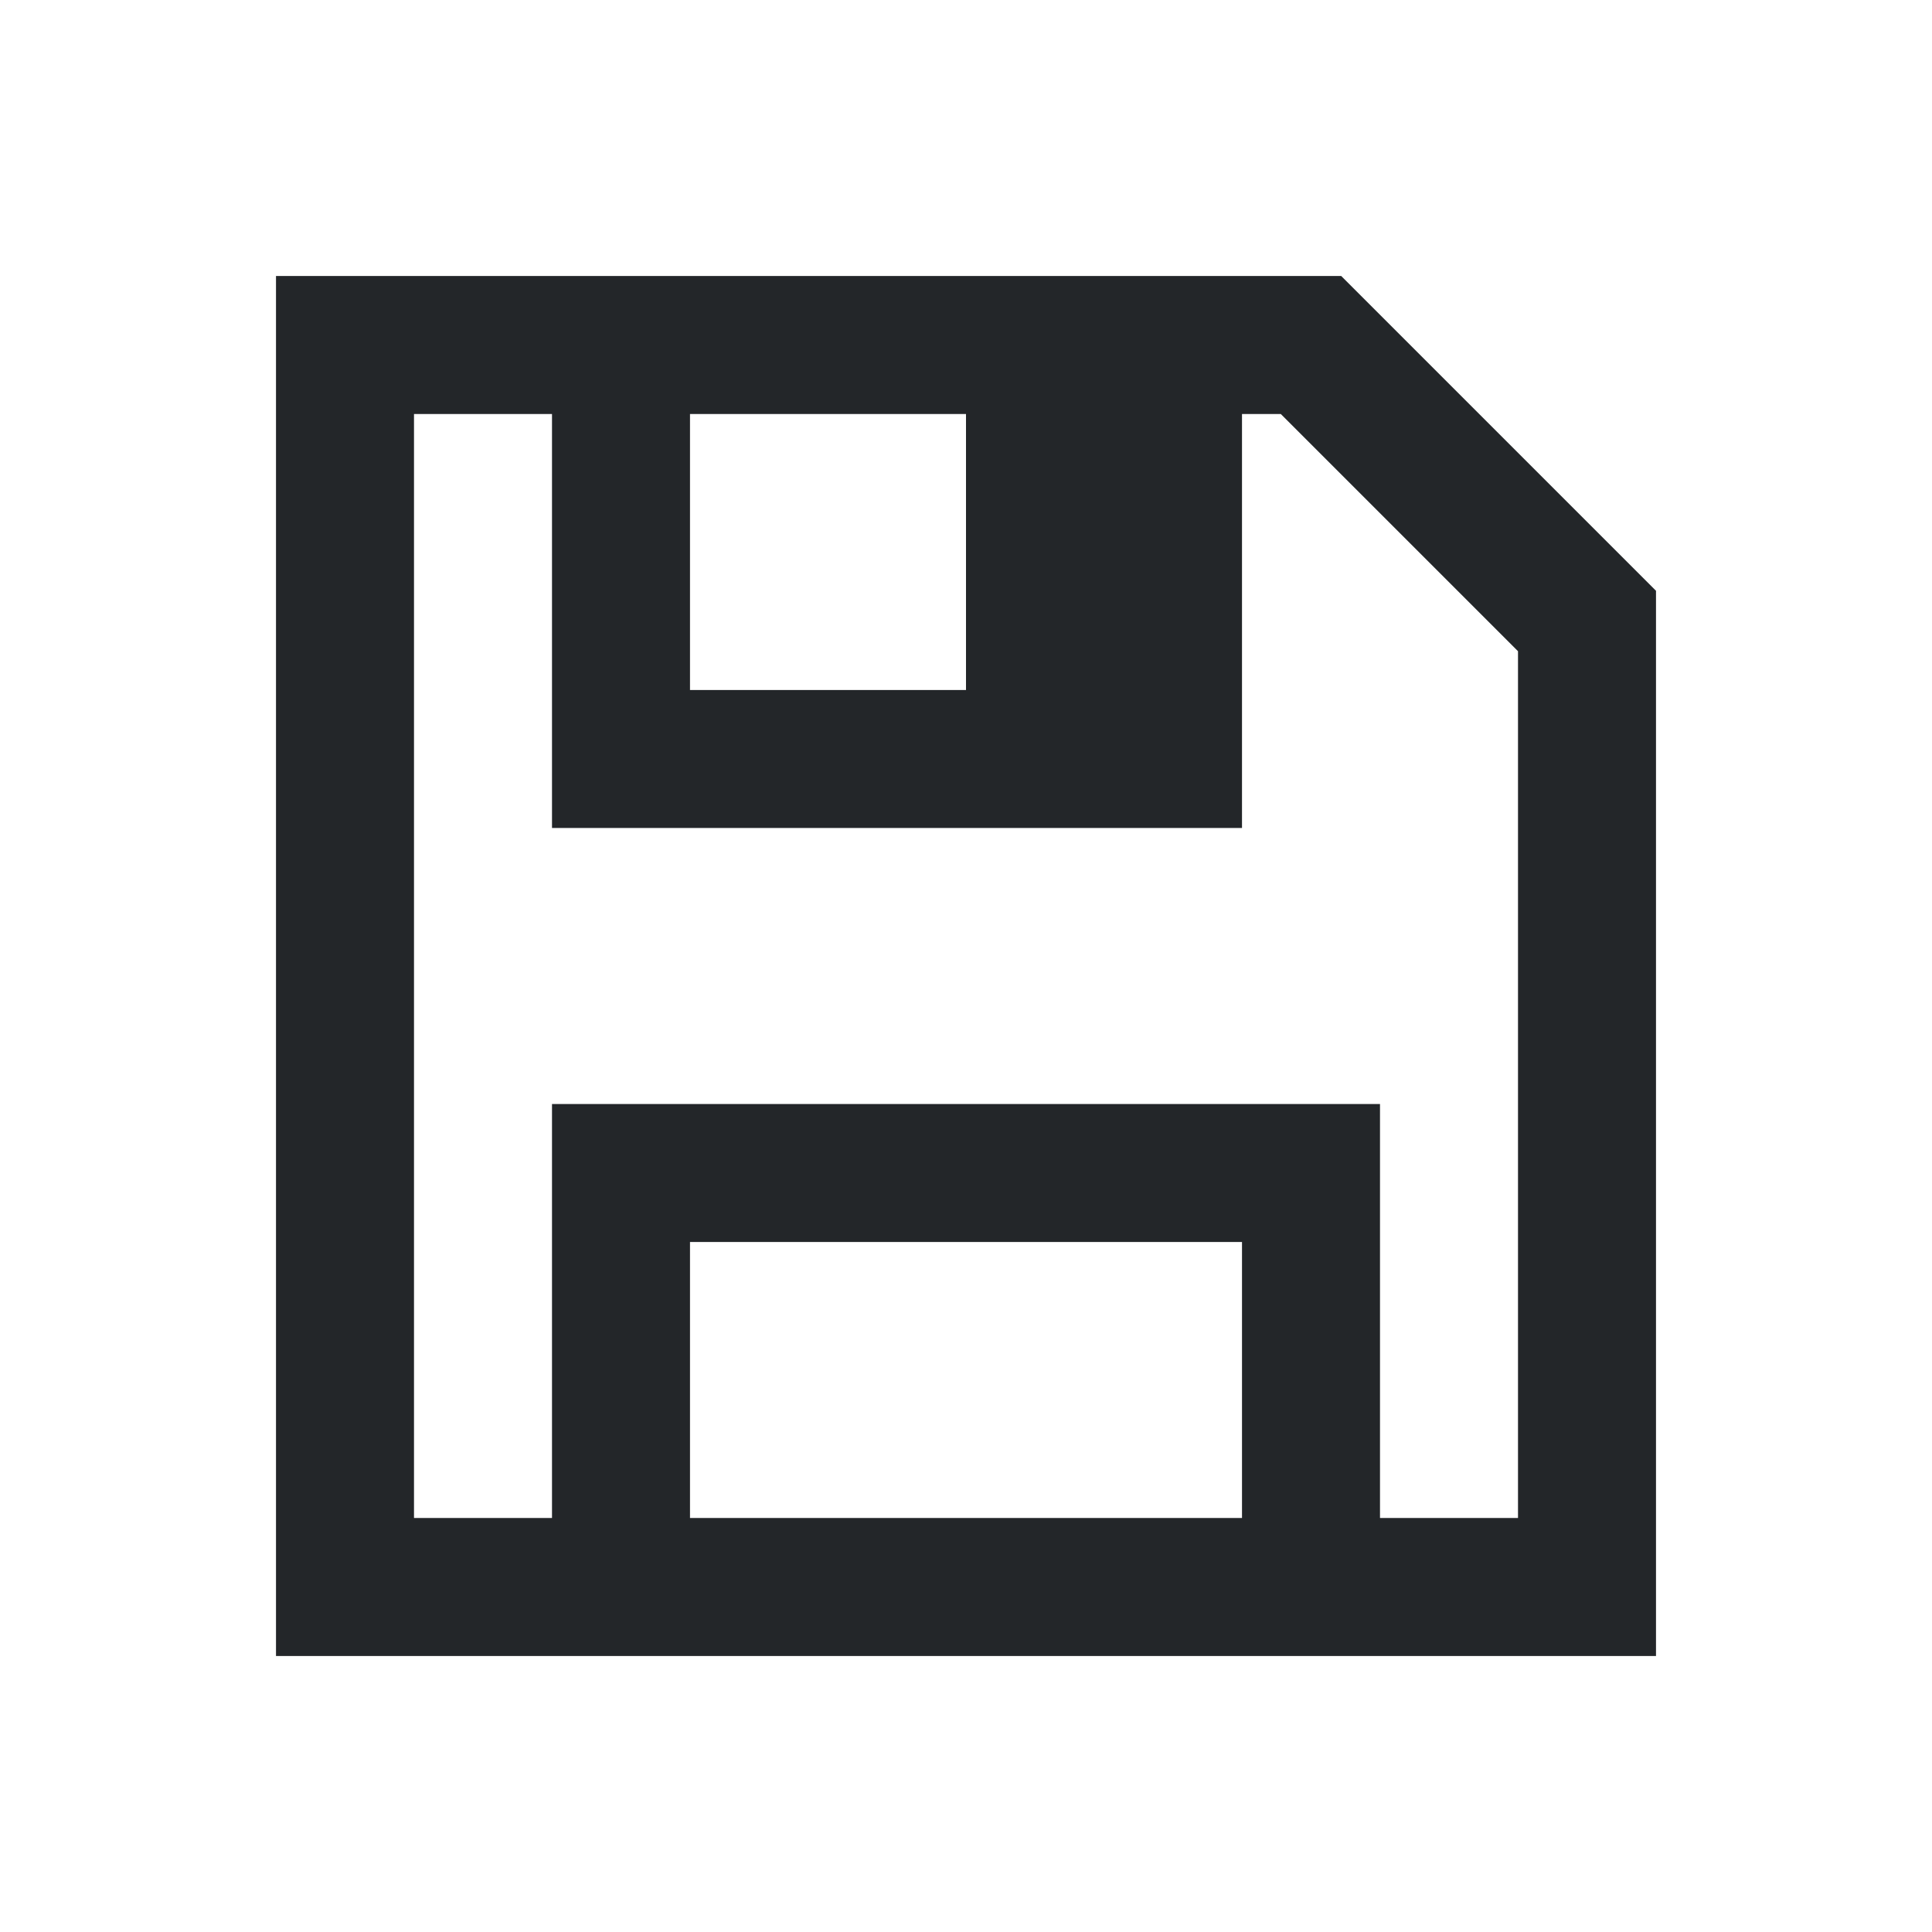
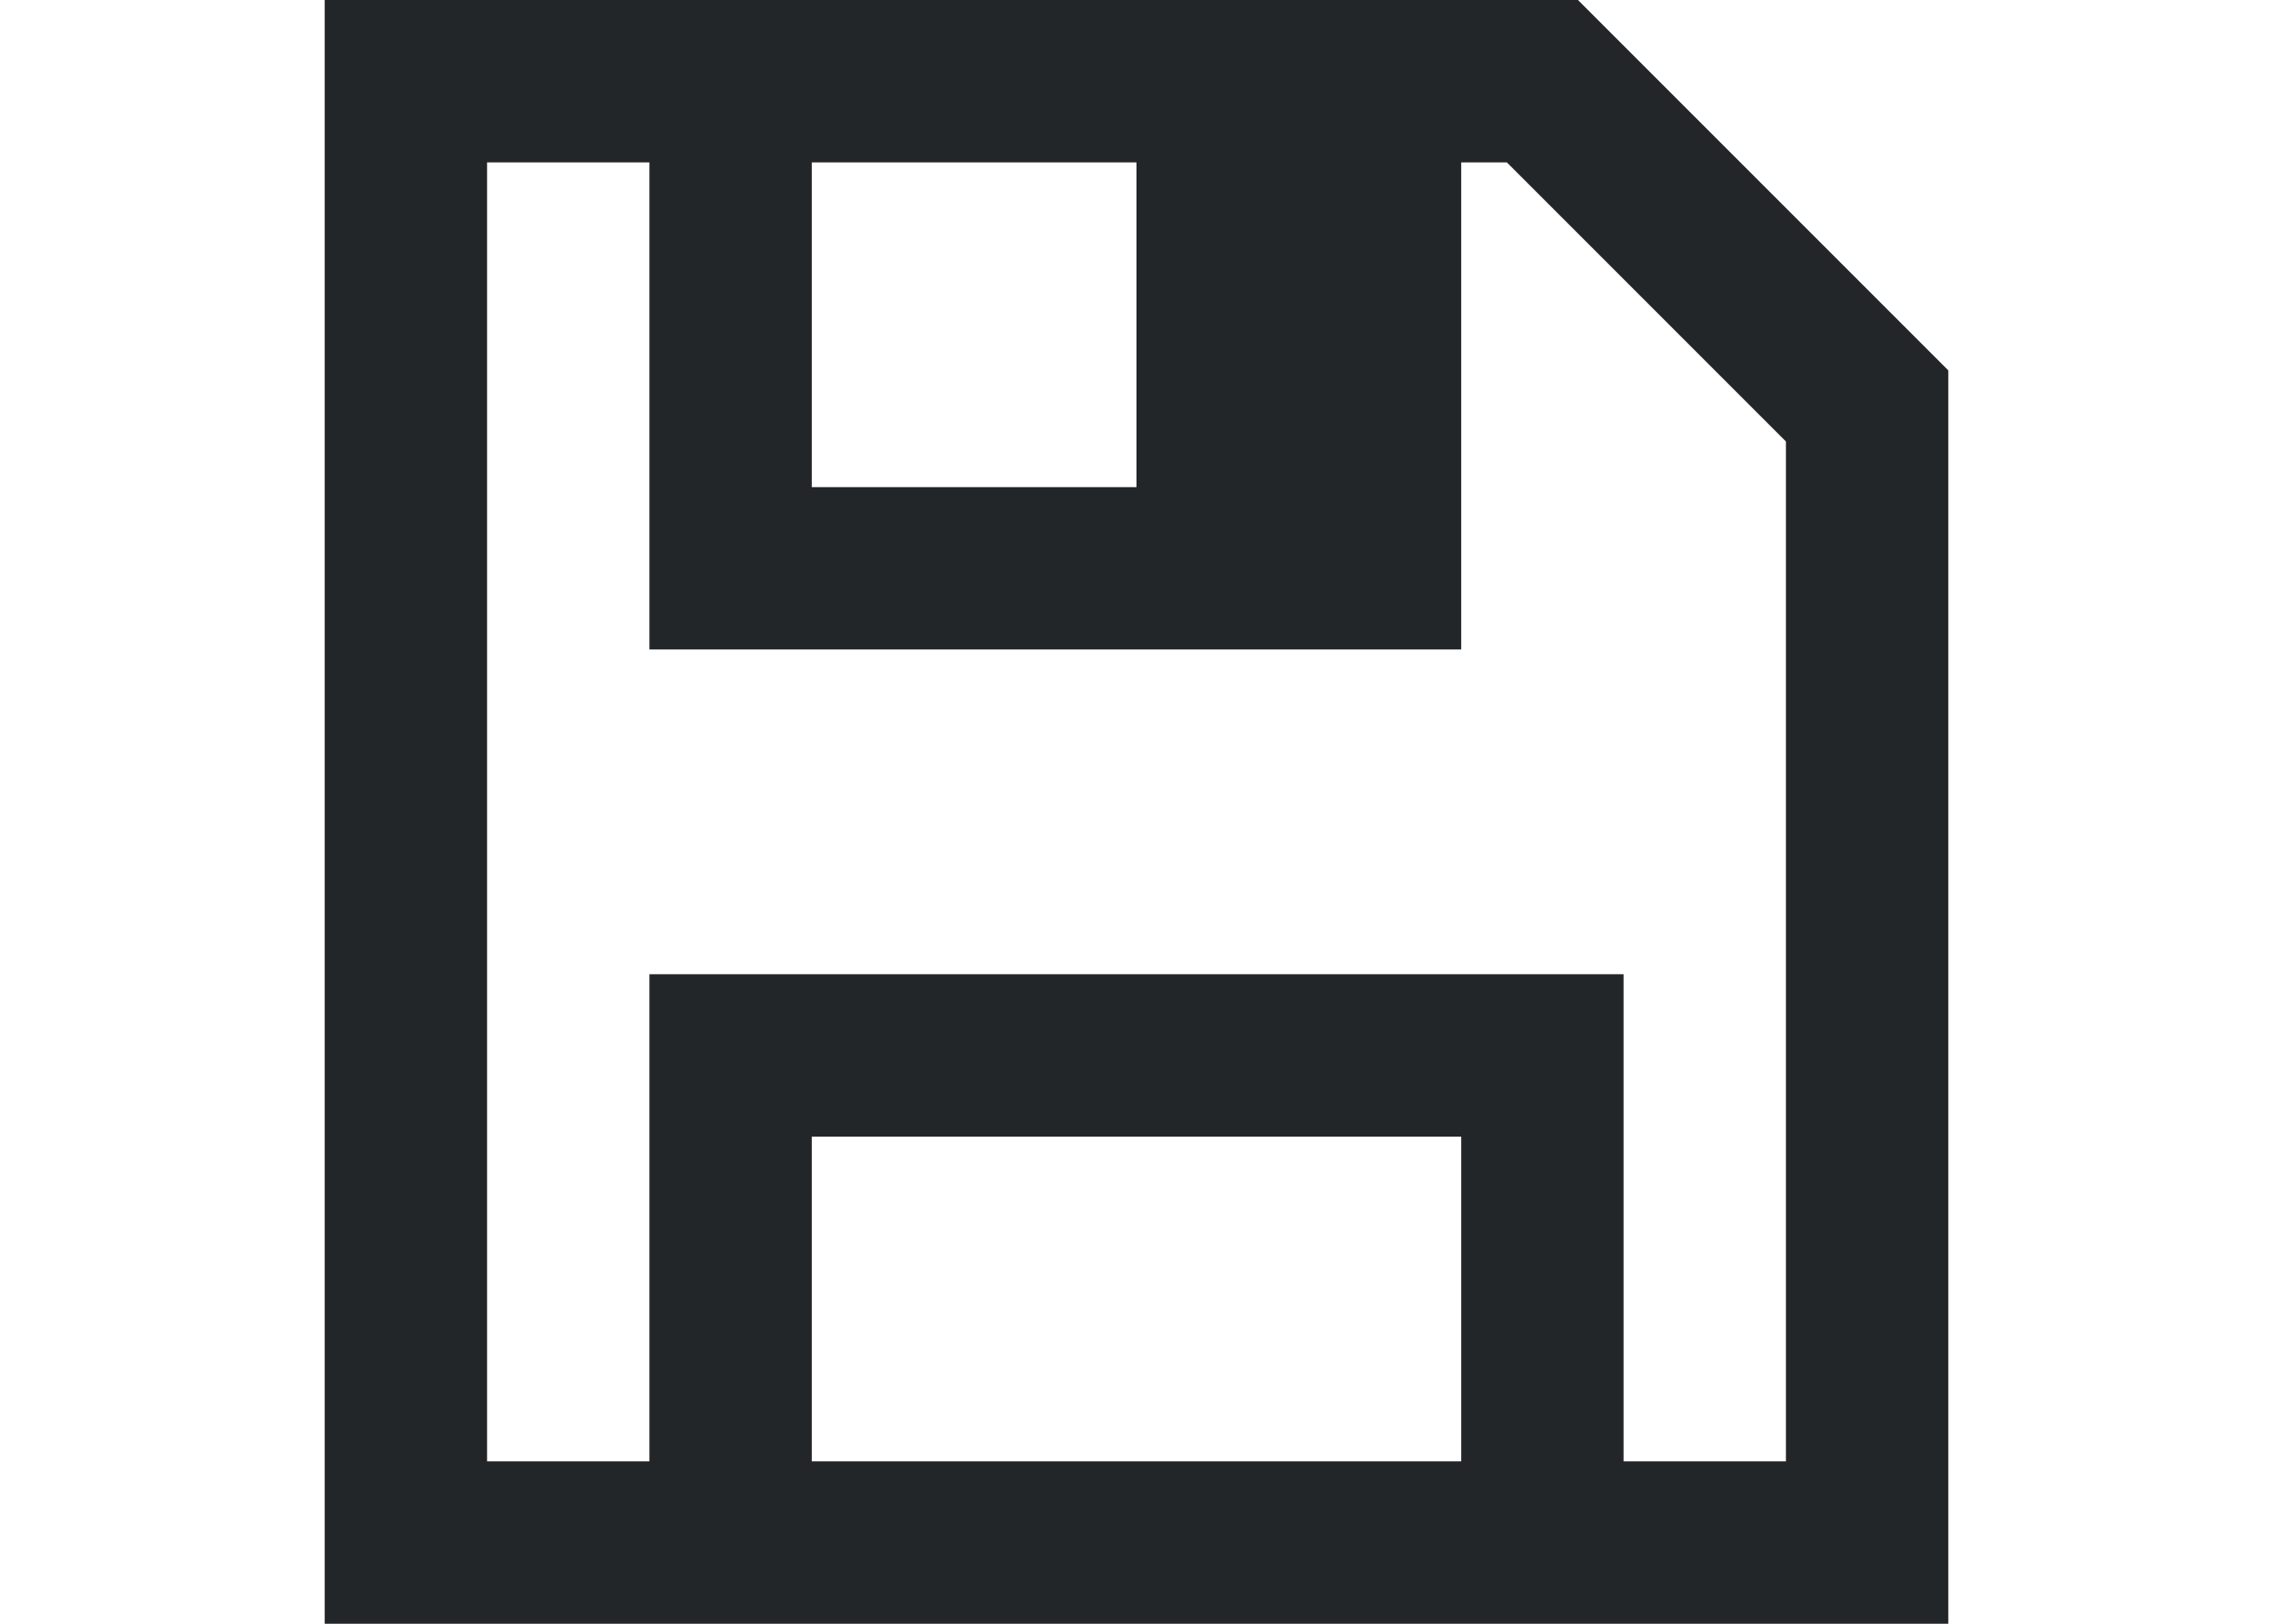
- <svg xmlns="http://www.w3.org/2000/svg" viewBox="0 0 14 14" version="1.1" id="svg260" width="14" height="14">
-   <defs id="defs264" />
-   <path d="m 2,2 v 1 8 1 H 12 V 11 5 4.281 L 9.719,2 H 9.688 9 3 Z M 3,3 H 4 V 5 6 H 7 9 V 3 H 9.281 L 11,4.719 V 5 11 H 10 V 9 8 H 4 v 1 2 H 3 Z M 5,3 H 7 V 5 H 5 Z m 0,6 h 4 v 1 1 H 5 Z" fill="#232629" id="path258" />
+ <svg xmlns="http://www.w3.org/2000/svg" viewBox="0 0 14 10">
+   <path d="m2 0v1 8 1h10v-1-6-.719l-2.281-2.281h-.031-.688-6zm1 1h1v2 1h3 2v-3h.281l1.719 1.719v.281 6h-1v-2-1h-6v1 2h-1zm2 0h2v2h-2zm0 6h4v1 1h-4z" fill="#232629" />
</svg>
